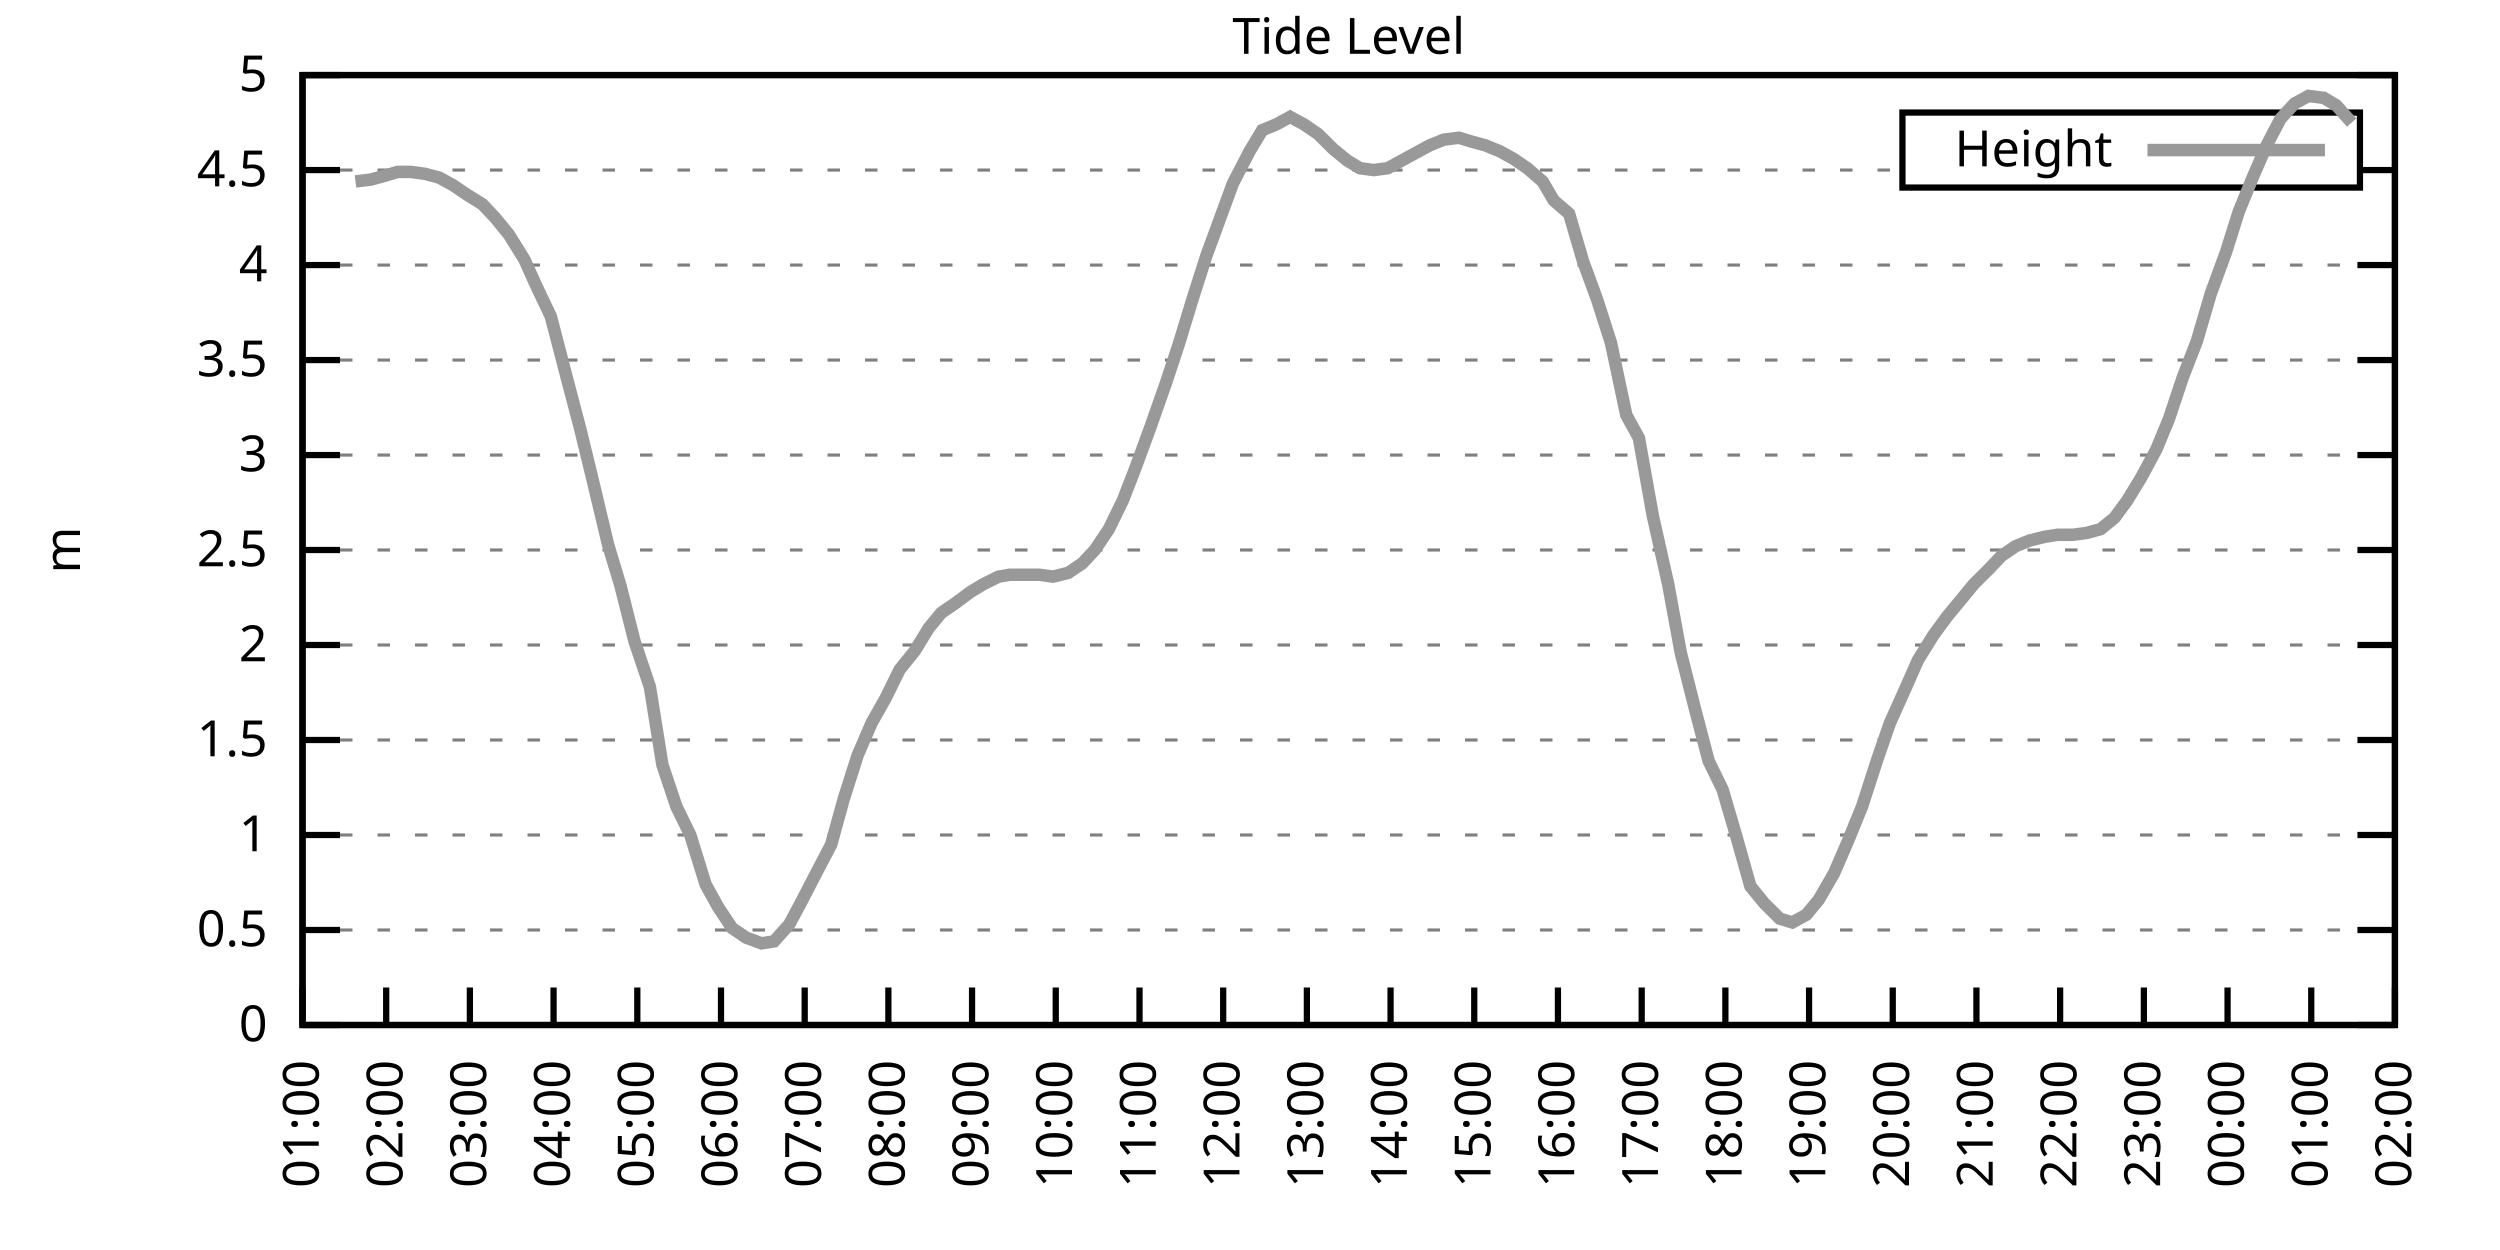
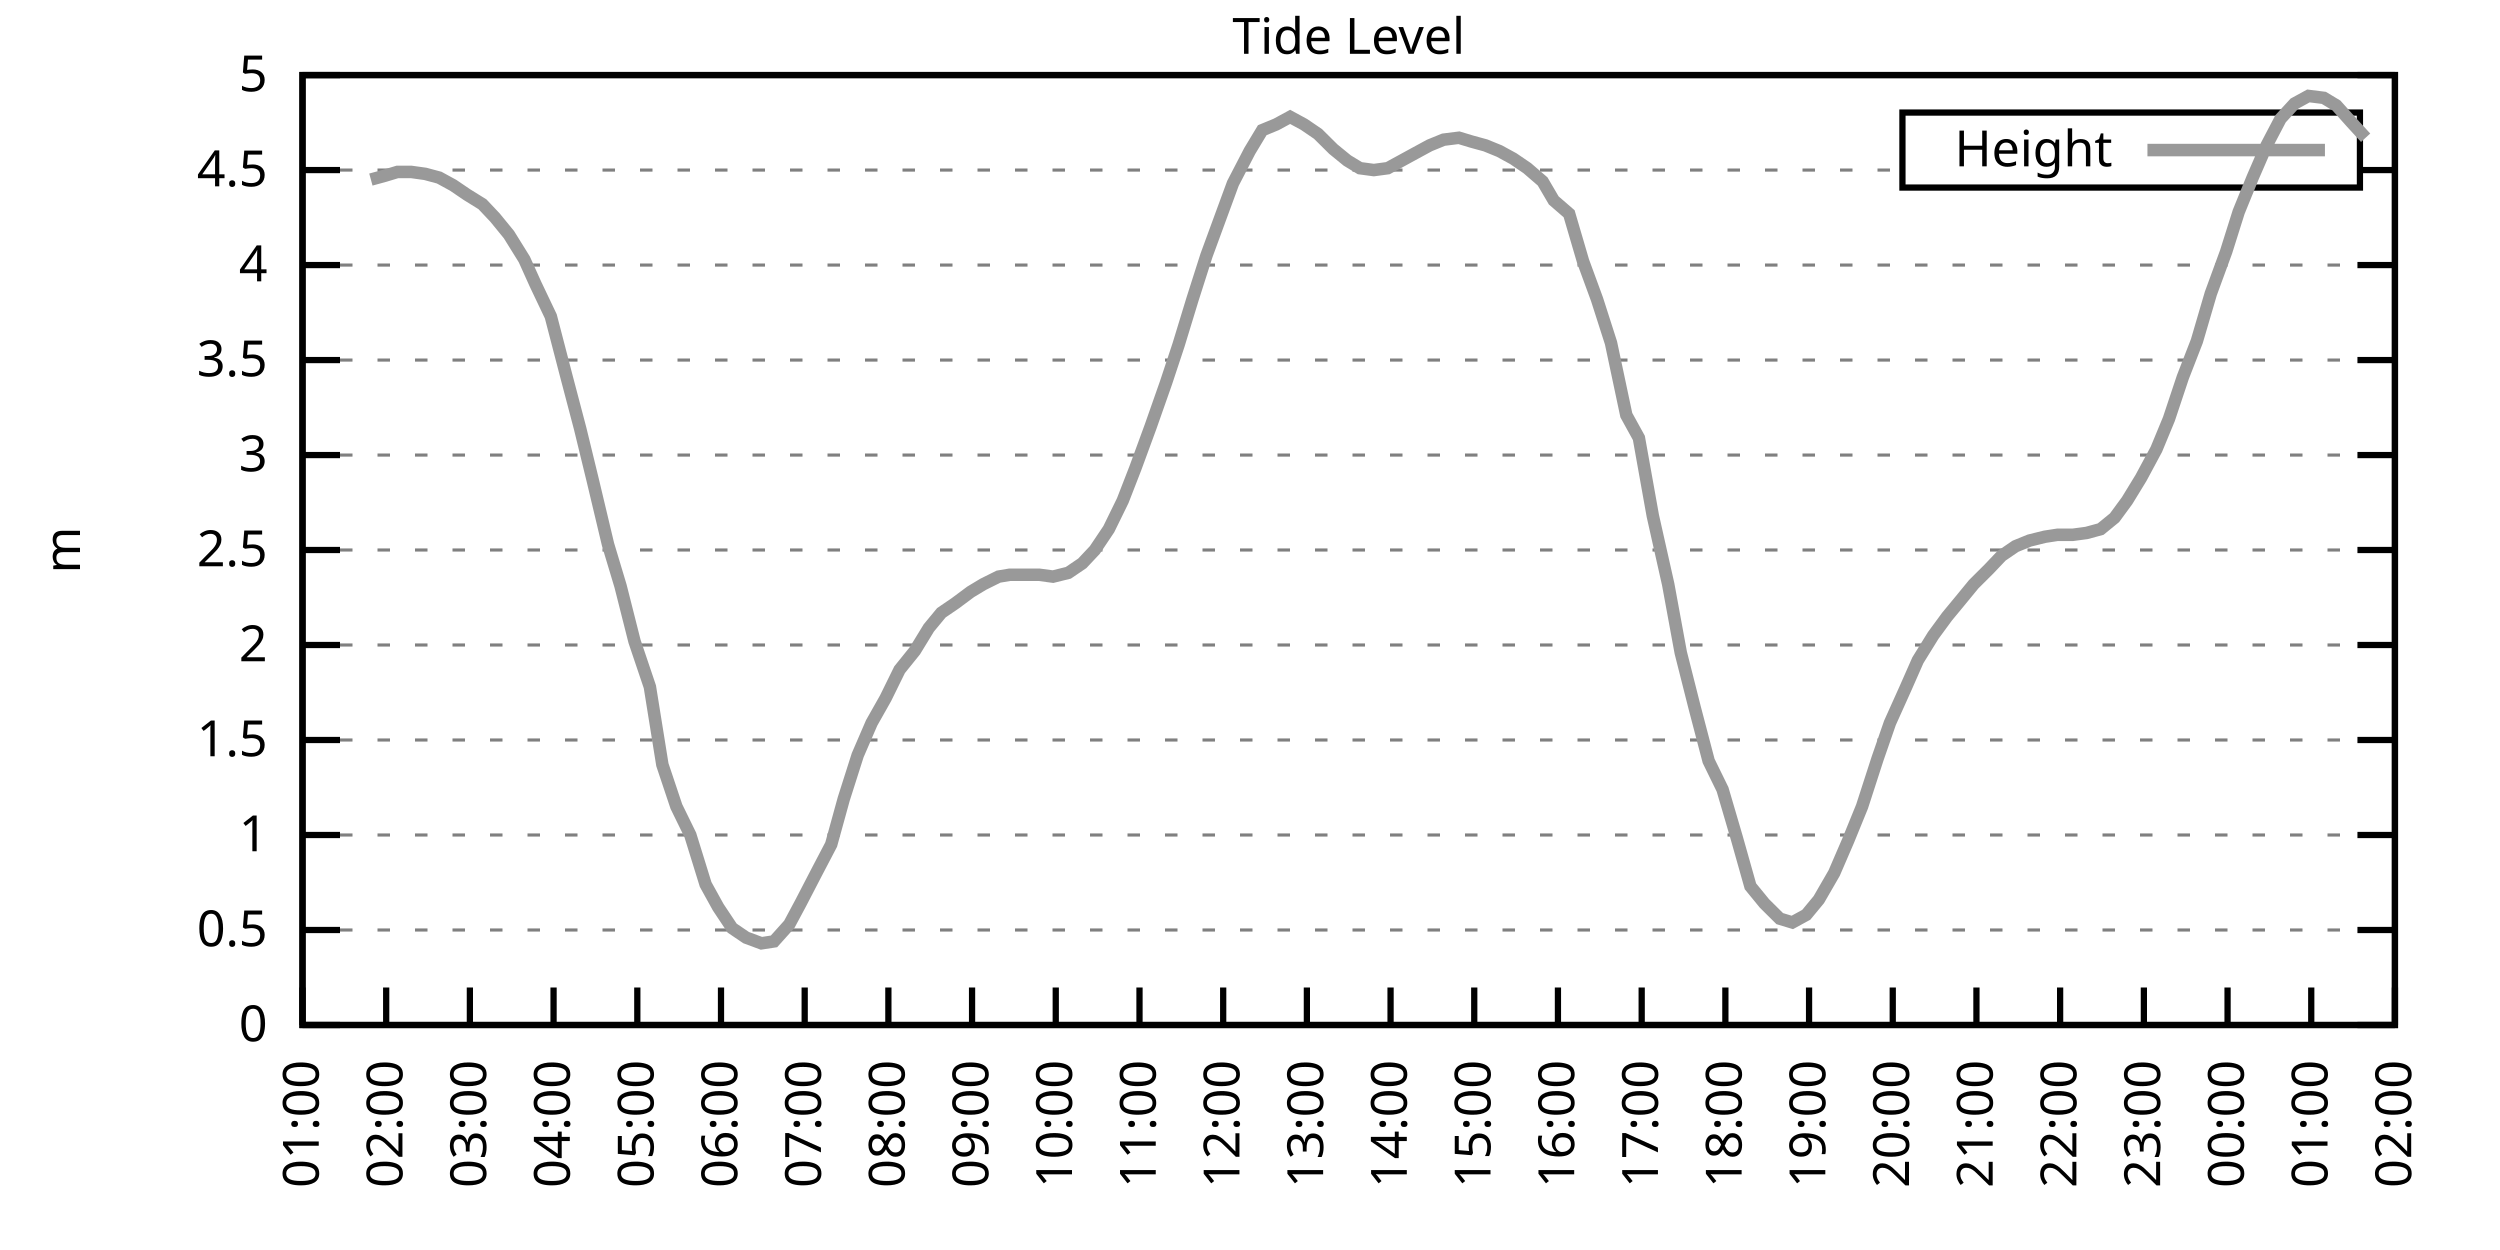
<svg xmlns="http://www.w3.org/2000/svg" xmlns:xlink="http://www.w3.org/1999/xlink" width="400" height="200" viewBox="0 0 400 200">
  <g id="gnuplot_canvas">
    <rect x="0" y="0" width="400" height="200" fill="none" />
    <defs>
      <circle id="gpDot" r="0.5" stroke-width="0.5" stroke="currentColor" />
      <path id="gpPt0" stroke-width="0.333" stroke="currentColor" d="M-1,0 h2 M0,-1 v2" />
      <path id="gpPt1" stroke-width="0.333" stroke="currentColor" d="M-1,-1 L1,1 M1,-1 L-1,1" />
      <path id="gpPt2" stroke-width="0.333" stroke="currentColor" d="M-1,0 L1,0 M0,-1 L0,1 M-1,-1 L1,1 M-1,1 L1,-1" />
      <rect id="gpPt3" stroke-width="0.333" stroke="currentColor" x="-1" y="-1" width="2" height="2" />
      <rect id="gpPt4" stroke-width="0.333" stroke="currentColor" fill="currentColor" x="-1" y="-1" width="2" height="2" />
      <circle id="gpPt5" stroke-width="0.333" stroke="currentColor" cx="0" cy="0" r="1" />
      <use xlink:href="#gpPt5" id="gpPt6" fill="currentColor" stroke="none" />
      <path id="gpPt7" stroke-width="0.333" stroke="currentColor" d="M0,-1.33 L-1.33,0.67 L1.33,0.67 z" />
      <use xlink:href="#gpPt7" id="gpPt8" fill="currentColor" stroke="none" />
      <use xlink:href="#gpPt7" id="gpPt9" stroke="currentColor" transform="rotate(180)" />
      <use xlink:href="#gpPt9" id="gpPt10" fill="currentColor" stroke="none" />
      <use xlink:href="#gpPt3" id="gpPt11" stroke="currentColor" transform="rotate(45)" />
      <use xlink:href="#gpPt11" id="gpPt12" fill="currentColor" stroke="none" />
      <path id="gpPt13" stroke-width="0.333" stroke="currentColor" d="M0,1.330 L1.265,0.411 L0.782,-1.067 L-0.782,-1.076 L-1.265,0.411 z" />
      <use xlink:href="#gpPt13" id="gpPt14" fill="currentColor" stroke="none" />
      <filter id="textbox" filterUnits="objectBoundingBox" x="0" y="0" height="1" width="1">
        <feFlood flood-color="white" flood-opacity="1" result="bgnd" />
        <feComposite in="SourceGraphic" in2="bgnd" operator="atop" />
      </filter>
      <filter id="greybox" filterUnits="objectBoundingBox" x="0" y="0" height="1" width="1">
        <feFlood flood-color="lightgrey" flood-opacity="1" result="grey" />
        <feComposite in="SourceGraphic" in2="grey" operator="atop" />
      </filter>
    </defs>
    <g fill="none" color="white" stroke="currentColor" stroke-width="1.00" stroke-linecap="butt" stroke-linejoin="miter">
</g>
    <g fill="none" color="black" stroke="currentColor" stroke-width="1.00" stroke-linecap="butt" stroke-linejoin="miter">
      <g stroke="none" shape-rendering="crispEdges">
        <polygon fill="rgb(255, 255, 255)" points="48.40,164.00 383.18,164.00 383.18,12.02 48.40,12.02 " />
      </g>
    </g>
    <g fill="none" color="black" stroke="currentColor" stroke-width="1.00" stroke-linecap="butt" stroke-linejoin="miter">
</g>
    <g fill="none" color="black" stroke="black" stroke-width="0.50" stroke-linecap="butt" stroke-linejoin="miter">
</g>
    <g fill="none" color="gray" stroke="currentColor" stroke-width="0.50" stroke-linecap="butt" stroke-linejoin="miter">
      <path stroke="gray" stroke-dasharray="2,4" class="gridline" d="M48.40,164.00 L383.19,164.00  " />
    </g>
    <g fill="none" color="gray" stroke="gray" stroke-width="1.00" stroke-linecap="butt" stroke-linejoin="miter">
</g>
    <g fill="none" color="black" stroke="currentColor" stroke-width="1.00" stroke-linecap="butt" stroke-linejoin="miter">
      <path stroke="black" d="M48.40,164.00 L54.40,164.00 M383.19,164.00 L377.19,164.00  " />
      <g transform="translate(42.80,166.60)" stroke="none" fill="black" font-family="Sans" font-size="8.00" text-anchor="end">
        <text>
          <tspan font-family="Sans"> 0</tspan>
        </text>
      </g>
    </g>
    <g fill="none" color="black" stroke="currentColor" stroke-width="1.00" stroke-linecap="butt" stroke-linejoin="miter">
</g>
    <g fill="none" color="black" stroke="black" stroke-width="0.50" stroke-linecap="butt" stroke-linejoin="miter">
</g>
    <g fill="none" color="gray" stroke="currentColor" stroke-width="0.50" stroke-linecap="butt" stroke-linejoin="miter">
      <path stroke="gray" stroke-dasharray="2,4" class="gridline" d="M48.40,148.80 L383.19,148.80  " />
    </g>
    <g fill="none" color="gray" stroke="gray" stroke-width="1.00" stroke-linecap="butt" stroke-linejoin="miter">
</g>
    <g fill="none" color="black" stroke="currentColor" stroke-width="1.00" stroke-linecap="butt" stroke-linejoin="miter">
      <path stroke="black" d="M48.40,148.80 L54.40,148.80 M383.19,148.80 L377.19,148.80  " />
      <g transform="translate(42.80,151.40)" stroke="none" fill="black" font-family="Sans" font-size="8.00" text-anchor="end">
        <text>
          <tspan font-family="Sans"> 0.5</tspan>
        </text>
      </g>
    </g>
    <g fill="none" color="black" stroke="currentColor" stroke-width="1.00" stroke-linecap="butt" stroke-linejoin="miter">
</g>
    <g fill="none" color="black" stroke="black" stroke-width="0.50" stroke-linecap="butt" stroke-linejoin="miter">
</g>
    <g fill="none" color="gray" stroke="currentColor" stroke-width="0.50" stroke-linecap="butt" stroke-linejoin="miter">
      <path stroke="gray" stroke-dasharray="2,4" class="gridline" d="M48.40,133.60 L383.19,133.60  " />
    </g>
    <g fill="none" color="gray" stroke="gray" stroke-width="1.00" stroke-linecap="butt" stroke-linejoin="miter">
</g>
    <g fill="none" color="black" stroke="currentColor" stroke-width="1.00" stroke-linecap="butt" stroke-linejoin="miter">
      <path stroke="black" d="M48.40,133.60 L54.40,133.60 M383.19,133.60 L377.19,133.60  " />
      <g transform="translate(42.80,136.20)" stroke="none" fill="black" font-family="Sans" font-size="8.00" text-anchor="end">
        <text>
          <tspan font-family="Sans"> 1</tspan>
        </text>
      </g>
    </g>
    <g fill="none" color="black" stroke="currentColor" stroke-width="1.00" stroke-linecap="butt" stroke-linejoin="miter">
</g>
    <g fill="none" color="black" stroke="black" stroke-width="0.50" stroke-linecap="butt" stroke-linejoin="miter">
</g>
    <g fill="none" color="gray" stroke="currentColor" stroke-width="0.50" stroke-linecap="butt" stroke-linejoin="miter">
      <path stroke="gray" stroke-dasharray="2,4" class="gridline" d="M48.40,118.40 L383.19,118.40  " />
    </g>
    <g fill="none" color="gray" stroke="gray" stroke-width="1.00" stroke-linecap="butt" stroke-linejoin="miter">
</g>
    <g fill="none" color="black" stroke="currentColor" stroke-width="1.00" stroke-linecap="butt" stroke-linejoin="miter">
      <path stroke="black" d="M48.40,118.40 L54.40,118.40 M383.19,118.40 L377.19,118.40  " />
      <g transform="translate(42.80,121.00)" stroke="none" fill="black" font-family="Sans" font-size="8.00" text-anchor="end">
        <text>
          <tspan font-family="Sans"> 1.5</tspan>
        </text>
      </g>
    </g>
    <g fill="none" color="black" stroke="currentColor" stroke-width="1.00" stroke-linecap="butt" stroke-linejoin="miter">
</g>
    <g fill="none" color="black" stroke="black" stroke-width="0.50" stroke-linecap="butt" stroke-linejoin="miter">
</g>
    <g fill="none" color="gray" stroke="currentColor" stroke-width="0.50" stroke-linecap="butt" stroke-linejoin="miter">
      <path stroke="gray" stroke-dasharray="2,4" class="gridline" d="M48.40,103.20 L383.19,103.20  " />
    </g>
    <g fill="none" color="gray" stroke="gray" stroke-width="1.00" stroke-linecap="butt" stroke-linejoin="miter">
</g>
    <g fill="none" color="black" stroke="currentColor" stroke-width="1.00" stroke-linecap="butt" stroke-linejoin="miter">
      <path stroke="black" d="M48.40,103.20 L54.40,103.20 M383.19,103.20 L377.19,103.20  " />
      <g transform="translate(42.80,105.80)" stroke="none" fill="black" font-family="Sans" font-size="8.00" text-anchor="end">
        <text>
          <tspan font-family="Sans"> 2</tspan>
        </text>
      </g>
    </g>
    <g fill="none" color="black" stroke="currentColor" stroke-width="1.00" stroke-linecap="butt" stroke-linejoin="miter">
</g>
    <g fill="none" color="black" stroke="black" stroke-width="0.50" stroke-linecap="butt" stroke-linejoin="miter">
</g>
    <g fill="none" color="gray" stroke="currentColor" stroke-width="0.50" stroke-linecap="butt" stroke-linejoin="miter">
      <path stroke="gray" stroke-dasharray="2,4" class="gridline" d="M48.40,88.00 L383.19,88.00  " />
    </g>
    <g fill="none" color="gray" stroke="gray" stroke-width="1.00" stroke-linecap="butt" stroke-linejoin="miter">
</g>
    <g fill="none" color="black" stroke="currentColor" stroke-width="1.00" stroke-linecap="butt" stroke-linejoin="miter">
      <path stroke="black" d="M48.40,88.00 L54.40,88.00 M383.19,88.00 L377.19,88.00  " />
      <g transform="translate(42.80,90.60)" stroke="none" fill="black" font-family="Sans" font-size="8.00" text-anchor="end">
        <text>
          <tspan font-family="Sans"> 2.5</tspan>
        </text>
      </g>
    </g>
    <g fill="none" color="black" stroke="currentColor" stroke-width="1.00" stroke-linecap="butt" stroke-linejoin="miter">
</g>
    <g fill="none" color="black" stroke="black" stroke-width="0.50" stroke-linecap="butt" stroke-linejoin="miter">
</g>
    <g fill="none" color="gray" stroke="currentColor" stroke-width="0.50" stroke-linecap="butt" stroke-linejoin="miter">
      <path stroke="gray" stroke-dasharray="2,4" class="gridline" d="M48.40,72.81 L383.19,72.81  " />
    </g>
    <g fill="none" color="gray" stroke="gray" stroke-width="1.00" stroke-linecap="butt" stroke-linejoin="miter">
</g>
    <g fill="none" color="black" stroke="currentColor" stroke-width="1.00" stroke-linecap="butt" stroke-linejoin="miter">
      <path stroke="black" d="M48.40,72.81 L54.40,72.81 M383.19,72.81 L377.19,72.81  " />
      <g transform="translate(42.80,75.41)" stroke="none" fill="black" font-family="Sans" font-size="8.00" text-anchor="end">
        <text>
          <tspan font-family="Sans"> 3</tspan>
        </text>
      </g>
    </g>
    <g fill="none" color="black" stroke="currentColor" stroke-width="1.00" stroke-linecap="butt" stroke-linejoin="miter">
</g>
    <g fill="none" color="black" stroke="black" stroke-width="0.50" stroke-linecap="butt" stroke-linejoin="miter">
</g>
    <g fill="none" color="gray" stroke="currentColor" stroke-width="0.50" stroke-linecap="butt" stroke-linejoin="miter">
      <path stroke="gray" stroke-dasharray="2,4" class="gridline" d="M48.40,57.61 L383.19,57.61  " />
    </g>
    <g fill="none" color="gray" stroke="gray" stroke-width="1.00" stroke-linecap="butt" stroke-linejoin="miter">
</g>
    <g fill="none" color="black" stroke="currentColor" stroke-width="1.00" stroke-linecap="butt" stroke-linejoin="miter">
      <path stroke="black" d="M48.40,57.61 L54.40,57.61 M383.19,57.61 L377.19,57.61  " />
      <g transform="translate(42.80,60.21)" stroke="none" fill="black" font-family="Sans" font-size="8.00" text-anchor="end">
        <text>
          <tspan font-family="Sans"> 3.5</tspan>
        </text>
      </g>
    </g>
    <g fill="none" color="black" stroke="currentColor" stroke-width="1.00" stroke-linecap="butt" stroke-linejoin="miter">
</g>
    <g fill="none" color="black" stroke="black" stroke-width="0.50" stroke-linecap="butt" stroke-linejoin="miter">
</g>
    <g fill="none" color="gray" stroke="currentColor" stroke-width="0.50" stroke-linecap="butt" stroke-linejoin="miter">
      <path stroke="gray" stroke-dasharray="2,4" class="gridline" d="M48.40,42.41 L383.19,42.41  " />
    </g>
    <g fill="none" color="gray" stroke="gray" stroke-width="1.00" stroke-linecap="butt" stroke-linejoin="miter">
</g>
    <g fill="none" color="black" stroke="currentColor" stroke-width="1.00" stroke-linecap="butt" stroke-linejoin="miter">
      <path stroke="black" d="M48.40,42.41 L54.40,42.41 M383.19,42.41 L377.19,42.41  " />
      <g transform="translate(42.80,45.01)" stroke="none" fill="black" font-family="Sans" font-size="8.00" text-anchor="end">
        <text>
          <tspan font-family="Sans"> 4</tspan>
        </text>
      </g>
    </g>
    <g fill="none" color="black" stroke="currentColor" stroke-width="1.00" stroke-linecap="butt" stroke-linejoin="miter">
</g>
    <g fill="none" color="black" stroke="black" stroke-width="0.50" stroke-linecap="butt" stroke-linejoin="miter">
</g>
    <g fill="none" color="gray" stroke="currentColor" stroke-width="0.50" stroke-linecap="butt" stroke-linejoin="miter">
      <path stroke="gray" stroke-dasharray="2,4" class="gridline" d="M48.40,27.21 L304.39,27.21 M377.59,27.21 L383.19,27.21  " />
    </g>
    <g fill="none" color="gray" stroke="gray" stroke-width="1.00" stroke-linecap="butt" stroke-linejoin="miter">
</g>
    <g fill="none" color="black" stroke="currentColor" stroke-width="1.00" stroke-linecap="butt" stroke-linejoin="miter">
      <path stroke="black" d="M48.40,27.21 L54.40,27.21 M383.19,27.21 L377.19,27.21  " />
      <g transform="translate(42.80,29.81)" stroke="none" fill="black" font-family="Sans" font-size="8.00" text-anchor="end">
        <text>
          <tspan font-family="Sans"> 4.5</tspan>
        </text>
      </g>
    </g>
    <g fill="none" color="black" stroke="currentColor" stroke-width="1.00" stroke-linecap="butt" stroke-linejoin="miter">
</g>
    <g fill="none" color="black" stroke="black" stroke-width="0.50" stroke-linecap="butt" stroke-linejoin="miter">
</g>
    <g fill="none" color="gray" stroke="currentColor" stroke-width="0.50" stroke-linecap="butt" stroke-linejoin="miter">
      <path stroke="gray" stroke-dasharray="2,4" class="gridline" d="M48.40,12.01 L383.19,12.01  " />
    </g>
    <g fill="none" color="gray" stroke="gray" stroke-width="1.00" stroke-linecap="butt" stroke-linejoin="miter">
</g>
    <g fill="none" color="black" stroke="currentColor" stroke-width="1.00" stroke-linecap="butt" stroke-linejoin="miter">
      <path stroke="black" d="M48.40,12.01 L54.40,12.01 M383.19,12.01 L377.19,12.01  " />
      <g transform="translate(42.80,14.61)" stroke="none" fill="black" font-family="Sans" font-size="8.00" text-anchor="end">
        <text>
          <tspan font-family="Sans"> 5</tspan>
        </text>
      </g>
    </g>
    <g fill="none" color="black" stroke="currentColor" stroke-width="1.00" stroke-linecap="butt" stroke-linejoin="miter">
      <path stroke="black" d="M48.40,164.00 L48.40,158.00  " />
      <g transform="translate(51.00,169.60) rotate(270.00)" stroke="none" fill="black" font-family="Sans" font-size="8.00" text-anchor="end">
        <text>
          <tspan font-family="Sans">01:00</tspan>
        </text>
      </g>
    </g>
    <g fill="none" color="black" stroke="currentColor" stroke-width="1.00" stroke-linecap="butt" stroke-linejoin="miter">
      <path stroke="black" d="M61.79,164.00 L61.79,158.00  " />
      <g transform="translate(64.39,169.60) rotate(270.00)" stroke="none" fill="black" font-family="Sans" font-size="8.00" text-anchor="end">
        <text>
          <tspan font-family="Sans">02:00</tspan>
        </text>
      </g>
    </g>
    <g fill="none" color="black" stroke="currentColor" stroke-width="1.00" stroke-linecap="butt" stroke-linejoin="miter">
      <path stroke="black" d="M75.18,164.00 L75.18,158.00  " />
      <g transform="translate(77.78,169.60) rotate(270.00)" stroke="none" fill="black" font-family="Sans" font-size="8.00" text-anchor="end">
        <text>
          <tspan font-family="Sans">03:00</tspan>
        </text>
      </g>
    </g>
    <g fill="none" color="black" stroke="currentColor" stroke-width="1.00" stroke-linecap="butt" stroke-linejoin="miter">
      <path stroke="black" d="M88.57,164.00 L88.57,158.00  " />
      <g transform="translate(91.17,169.60) rotate(270.00)" stroke="none" fill="black" font-family="Sans" font-size="8.00" text-anchor="end">
        <text>
          <tspan font-family="Sans">04:00</tspan>
        </text>
      </g>
    </g>
    <g fill="none" color="black" stroke="currentColor" stroke-width="1.00" stroke-linecap="butt" stroke-linejoin="miter">
      <path stroke="black" d="M101.97,164.00 L101.97,158.00  " />
      <g transform="translate(104.57,169.60) rotate(270.00)" stroke="none" fill="black" font-family="Sans" font-size="8.00" text-anchor="end">
        <text>
          <tspan font-family="Sans">05:00</tspan>
        </text>
      </g>
    </g>
    <g fill="none" color="black" stroke="currentColor" stroke-width="1.00" stroke-linecap="butt" stroke-linejoin="miter">
      <path stroke="black" d="M115.36,164.00 L115.36,158.00  " />
      <g transform="translate(117.96,169.60) rotate(270.00)" stroke="none" fill="black" font-family="Sans" font-size="8.00" text-anchor="end">
        <text>
          <tspan font-family="Sans">06:00</tspan>
        </text>
      </g>
    </g>
    <g fill="none" color="black" stroke="currentColor" stroke-width="1.00" stroke-linecap="butt" stroke-linejoin="miter">
      <path stroke="black" d="M128.75,164.00 L128.75,158.00  " />
      <g transform="translate(131.35,169.60) rotate(270.00)" stroke="none" fill="black" font-family="Sans" font-size="8.00" text-anchor="end">
        <text>
          <tspan font-family="Sans">07:00</tspan>
        </text>
      </g>
    </g>
    <g fill="none" color="black" stroke="currentColor" stroke-width="1.00" stroke-linecap="butt" stroke-linejoin="miter">
      <path stroke="black" d="M142.14,164.00 L142.14,158.00  " />
      <g transform="translate(144.74,169.60) rotate(270.00)" stroke="none" fill="black" font-family="Sans" font-size="8.00" text-anchor="end">
        <text>
          <tspan font-family="Sans">08:00</tspan>
        </text>
      </g>
    </g>
    <g fill="none" color="black" stroke="currentColor" stroke-width="1.00" stroke-linecap="butt" stroke-linejoin="miter">
      <path stroke="black" d="M155.53,164.00 L155.53,158.00  " />
      <g transform="translate(158.13,169.60) rotate(270.00)" stroke="none" fill="black" font-family="Sans" font-size="8.00" text-anchor="end">
        <text>
          <tspan font-family="Sans">09:00</tspan>
        </text>
      </g>
    </g>
    <g fill="none" color="black" stroke="currentColor" stroke-width="1.00" stroke-linecap="butt" stroke-linejoin="miter">
      <path stroke="black" d="M168.92,164.00 L168.92,158.00  " />
      <g transform="translate(171.52,169.60) rotate(270.00)" stroke="none" fill="black" font-family="Sans" font-size="8.00" text-anchor="end">
        <text>
          <tspan font-family="Sans">10:00</tspan>
        </text>
      </g>
    </g>
    <g fill="none" color="black" stroke="currentColor" stroke-width="1.00" stroke-linecap="butt" stroke-linejoin="miter">
      <path stroke="black" d="M182.32,164.00 L182.32,158.00  " />
      <g transform="translate(184.92,169.60) rotate(270.00)" stroke="none" fill="black" font-family="Sans" font-size="8.00" text-anchor="end">
        <text>
          <tspan font-family="Sans">11:00</tspan>
        </text>
      </g>
    </g>
    <g fill="none" color="black" stroke="currentColor" stroke-width="1.00" stroke-linecap="butt" stroke-linejoin="miter">
      <path stroke="black" d="M195.71,164.00 L195.71,158.00  " />
      <g transform="translate(198.31,169.60) rotate(270.00)" stroke="none" fill="black" font-family="Sans" font-size="8.00" text-anchor="end">
        <text>
          <tspan font-family="Sans">12:00</tspan>
        </text>
      </g>
    </g>
    <g fill="none" color="black" stroke="currentColor" stroke-width="1.00" stroke-linecap="butt" stroke-linejoin="miter">
      <path stroke="black" d="M209.10,164.00 L209.10,158.00  " />
      <g transform="translate(211.70,169.60) rotate(270.00)" stroke="none" fill="black" font-family="Sans" font-size="8.00" text-anchor="end">
        <text>
          <tspan font-family="Sans">13:00</tspan>
        </text>
      </g>
    </g>
    <g fill="none" color="black" stroke="currentColor" stroke-width="1.00" stroke-linecap="butt" stroke-linejoin="miter">
      <path stroke="black" d="M222.49,164.00 L222.49,158.00  " />
      <g transform="translate(225.09,169.60) rotate(270.00)" stroke="none" fill="black" font-family="Sans" font-size="8.00" text-anchor="end">
        <text>
          <tspan font-family="Sans">14:00</tspan>
        </text>
      </g>
    </g>
    <g fill="none" color="black" stroke="currentColor" stroke-width="1.00" stroke-linecap="butt" stroke-linejoin="miter">
      <path stroke="black" d="M235.88,164.00 L235.88,158.00  " />
      <g transform="translate(238.48,169.60) rotate(270.00)" stroke="none" fill="black" font-family="Sans" font-size="8.00" text-anchor="end">
        <text>
          <tspan font-family="Sans">15:00</tspan>
        </text>
      </g>
    </g>
    <g fill="none" color="black" stroke="currentColor" stroke-width="1.00" stroke-linecap="butt" stroke-linejoin="miter">
      <path stroke="black" d="M249.27,164.00 L249.27,158.00  " />
      <g transform="translate(251.87,169.60) rotate(270.00)" stroke="none" fill="black" font-family="Sans" font-size="8.00" text-anchor="end">
        <text>
          <tspan font-family="Sans">16:00</tspan>
        </text>
      </g>
    </g>
    <g fill="none" color="black" stroke="currentColor" stroke-width="1.00" stroke-linecap="butt" stroke-linejoin="miter">
      <path stroke="black" d="M262.67,164.00 L262.67,158.00  " />
      <g transform="translate(265.27,169.60) rotate(270.00)" stroke="none" fill="black" font-family="Sans" font-size="8.00" text-anchor="end">
        <text>
          <tspan font-family="Sans">17:00</tspan>
        </text>
      </g>
    </g>
    <g fill="none" color="black" stroke="currentColor" stroke-width="1.00" stroke-linecap="butt" stroke-linejoin="miter">
      <path stroke="black" d="M276.06,164.00 L276.06,158.00  " />
      <g transform="translate(278.66,169.60) rotate(270.00)" stroke="none" fill="black" font-family="Sans" font-size="8.00" text-anchor="end">
        <text>
          <tspan font-family="Sans">18:00</tspan>
        </text>
      </g>
    </g>
    <g fill="none" color="black" stroke="currentColor" stroke-width="1.00" stroke-linecap="butt" stroke-linejoin="miter">
      <path stroke="black" d="M289.45,164.00 L289.45,158.00  " />
      <g transform="translate(292.05,169.60) rotate(270.00)" stroke="none" fill="black" font-family="Sans" font-size="8.00" text-anchor="end">
        <text>
          <tspan font-family="Sans">19:00</tspan>
        </text>
      </g>
    </g>
    <g fill="none" color="black" stroke="currentColor" stroke-width="1.00" stroke-linecap="butt" stroke-linejoin="miter">
      <path stroke="black" d="M302.84,164.00 L302.84,158.00  " />
      <g transform="translate(305.44,169.60) rotate(270.00)" stroke="none" fill="black" font-family="Sans" font-size="8.00" text-anchor="end">
        <text>
          <tspan font-family="Sans">20:00</tspan>
        </text>
      </g>
    </g>
    <g fill="none" color="black" stroke="currentColor" stroke-width="1.00" stroke-linecap="butt" stroke-linejoin="miter">
      <path stroke="black" d="M316.23,164.00 L316.23,158.00  " />
      <g transform="translate(318.83,169.60) rotate(270.00)" stroke="none" fill="black" font-family="Sans" font-size="8.00" text-anchor="end">
        <text>
          <tspan font-family="Sans">21:00</tspan>
        </text>
      </g>
    </g>
    <g fill="none" color="black" stroke="currentColor" stroke-width="1.00" stroke-linecap="butt" stroke-linejoin="miter">
      <path stroke="black" d="M329.62,164.00 L329.62,158.00  " />
      <g transform="translate(332.22,169.60) rotate(270.00)" stroke="none" fill="black" font-family="Sans" font-size="8.00" text-anchor="end">
        <text>
          <tspan font-family="Sans">22:00</tspan>
        </text>
      </g>
    </g>
    <g fill="none" color="black" stroke="currentColor" stroke-width="1.00" stroke-linecap="butt" stroke-linejoin="miter">
      <path stroke="black" d="M343.02,164.00 L343.02,158.00  " />
      <g transform="translate(345.62,169.60) rotate(270.00)" stroke="none" fill="black" font-family="Sans" font-size="8.00" text-anchor="end">
        <text>
          <tspan font-family="Sans">23:00</tspan>
        </text>
      </g>
    </g>
    <g fill="none" color="black" stroke="currentColor" stroke-width="1.00" stroke-linecap="butt" stroke-linejoin="miter">
      <path stroke="black" d="M356.41,164.00 L356.41,158.00  " />
      <g transform="translate(359.01,169.60) rotate(270.00)" stroke="none" fill="black" font-family="Sans" font-size="8.00" text-anchor="end">
        <text>
          <tspan font-family="Sans">00:00</tspan>
        </text>
      </g>
    </g>
    <g fill="none" color="black" stroke="currentColor" stroke-width="1.00" stroke-linecap="butt" stroke-linejoin="miter">
      <path stroke="black" d="M369.80,164.00 L369.80,158.00  " />
      <g transform="translate(372.40,169.60) rotate(270.00)" stroke="none" fill="black" font-family="Sans" font-size="8.00" text-anchor="end">
        <text>
          <tspan font-family="Sans">01:00</tspan>
        </text>
      </g>
    </g>
    <g fill="none" color="black" stroke="currentColor" stroke-width="1.00" stroke-linecap="butt" stroke-linejoin="miter">
      <path stroke="black" d="M383.19,164.00 L383.19,158.00  " />
      <g transform="translate(385.79,169.60) rotate(270.00)" stroke="none" fill="black" font-family="Sans" font-size="8.00" text-anchor="end">
        <text>
          <tspan font-family="Sans">02:00</tspan>
        </text>
      </g>
    </g>
    <g fill="none" color="black" stroke="currentColor" stroke-width="1.00" stroke-linecap="butt" stroke-linejoin="miter">
</g>
    <g fill="none" color="black" stroke="currentColor" stroke-width="1.00" stroke-linecap="butt" stroke-linejoin="miter">
      <path stroke="black" d="M48.40,12.01 L48.40,164.00 L383.19,164.00 L383.19,12.01 L48.40,12.01 Z  " />
    </g>
    <g fill="none" color="black" stroke="currentColor" stroke-width="1.00" stroke-linecap="butt" stroke-linejoin="miter">
</g>
    <g fill="none" color="black" stroke="currentColor" stroke-width="1.00" stroke-linecap="butt" stroke-linejoin="miter">
      <path stroke="black" d="M304.39,30.01 L304.39,18.01 L377.59,18.01 L377.59,30.01 L304.39,30.01 Z  " />
    </g>
    <g id="Tide_level_plot_1">
      <g fill="none" color="white" stroke="black" stroke-width="2.00" stroke-linecap="butt" stroke-linejoin="miter">
</g>
      <g fill="none" color="black" stroke="currentColor" stroke-width="2.00" stroke-linecap="butt" stroke-linejoin="miter">
        <g transform="translate(337.99,26.61)" stroke="none" fill="black" font-family="Sans" font-size="8.00" text-anchor="end">
          <text>
            <tspan font-family="Sans">Height</tspan>
          </text>
        </g>
      </g>
      <g fill="none" color="black" stroke="currentColor" stroke-width="2.00" stroke-linecap="butt" stroke-linejoin="miter">
-         <path stroke="rgb(153, 153, 153)" d="M343.59,24.01 L371.99,24.01 M56.88,29.03 L59.34,28.73 L61.57,28.12 L63.58,27.51 L65.81,27.51 L68.04,27.82   L70.27,28.42 L72.50,29.64 L74.74,31.16 L77.19,32.68 L79.20,34.81 L81.43,37.54 L83.89,41.50 L85.67,45.45   L88.13,50.62 L90.58,60.04 L92.82,68.55 L94.82,76.76 L97.28,87.09 L99.29,93.78 L101.52,102.60 L103.98,109.89   L105.98,122.35 L108.22,129.04 L110.45,133.60 L112.90,141.51 L114.91,145.15 L117.14,148.50 L119.38,150.02 L121.83,150.93   L123.84,150.62 L126.29,147.89 L128.08,144.55 L130.76,139.38 L132.99,135.12 L135.00,127.83 L137.23,120.83 L139.46,115.67   L141.69,111.72 L143.93,107.16 L146.38,104.12 L148.61,100.47 L150.62,98.04 L152.85,96.52 L155.31,94.69 L157.32,93.48   L159.77,92.26 L161.56,91.96 L164.01,91.96 L166.25,91.96 L168.48,92.26 L170.93,91.65 L173.17,90.13 L175.17,88.00   L177.41,84.66 L179.64,80.10 L181.65,74.93 L184.10,68.25 L186.56,61.25 L188.57,55.18 L190.80,47.88 L193.03,40.89   L195.26,34.81 L197.27,29.34 L199.95,24.17 L201.96,20.83 L204.19,19.91 L206.42,18.70 L208.65,19.91 L210.88,21.43   L213.34,23.87 L215.57,25.69 L217.58,26.91 L219.81,27.21 L222.04,26.91 L224.28,25.69 L226.51,24.47 L228.74,23.26   L230.97,22.35 L233.43,22.04 L235.44,22.65 L237.67,23.26 L239.90,24.17 L242.13,25.39 L244.36,26.91 L246.82,29.03   L248.60,32.07 L251.06,34.20 L253.29,41.80 L255.52,47.88 L257.76,54.87 L260.21,66.42 L262.22,70.07 L264.45,82.53   L266.91,93.48 L268.92,104.42 L271.15,113.24 L273.38,121.75 L275.61,126.31 L277.84,133.91 L280.07,141.81 L282.31,144.55   L284.76,146.98 L286.77,147.59 L289.00,146.37 L291.01,143.94 L293.47,139.68 L295.70,134.51 L297.93,129.04 L300.39,121.44   L302.39,115.67 L304.85,110.20 L306.86,105.64 L309.31,101.68 L311.54,98.64 L313.55,96.21 L315.79,93.48 L318.24,91.04   L320.25,88.92 L322.48,87.40 L324.71,86.49 L327.17,85.88 L329.18,85.57 L331.63,85.57 L333.86,85.27 L336.10,84.66   L338.33,82.84 L340.34,80.10 L342.57,76.45 L345.02,71.89 L347.03,67.03 L349.26,60.34 L351.50,54.57 L353.73,46.97   L356.18,40.28 L358.19,33.90 L360.42,28.42 L362.66,23.26 L364.89,19.00 L367.12,16.57 L369.35,15.35 L371.81,15.66   L373.82,16.87 L376.27,19.61  " />
+         <path stroke="rgb(153, 153, 153)" d="M343.59,24.01 L371.99,24.01 M59.34,28.73 L61.57,28.12 L63.58,27.51 L65.81,27.51 L68.04,27.82 L70.27,28.42   L72.50,29.64 L74.74,31.16 L77.19,32.68 L79.20,34.81 L81.43,37.54 L83.89,41.50 L85.67,45.45 L88.13,50.62   L90.58,60.04 L92.82,68.55 L94.82,76.76 L97.28,87.09 L99.29,93.78 L101.52,102.60 L103.98,109.89 L105.98,122.35   L108.22,129.04 L110.45,133.60 L112.90,141.51 L114.91,145.15 L117.14,148.50 L119.38,150.02 L121.83,150.93 L123.84,150.62   L126.29,147.89 L128.08,144.55 L130.76,139.38 L132.99,135.12 L135.00,127.83 L137.23,120.83 L139.46,115.67 L141.69,111.72   L143.93,107.16 L146.38,104.12 L148.61,100.47 L150.62,98.04 L152.85,96.52 L155.31,94.69 L157.32,93.48 L159.77,92.26   L161.56,91.96 L164.01,91.96 L166.25,91.96 L168.48,92.26 L170.93,91.65 L173.17,90.13 L175.17,88.00 L177.41,84.66   L179.64,80.10 L181.65,74.93 L184.10,68.25 L186.56,61.25 L188.57,55.18 L190.80,47.88 L193.03,40.89 L195.26,34.81   L197.27,29.34 L199.95,24.17 L201.96,20.83 L204.19,19.91 L206.42,18.70 L208.65,19.91 L210.88,21.43 L213.34,23.87   L215.57,25.69 L217.58,26.91 L219.81,27.21 L222.04,26.91 L224.28,25.69 L226.51,24.47 L228.74,23.26 L230.97,22.35   L233.43,22.04 L235.44,22.65 L237.67,23.26 L239.90,24.17 L242.13,25.39 L244.36,26.91 L246.82,29.03 L248.60,32.07   L251.06,34.20 L253.29,41.80 L255.52,47.88 L257.76,54.87 L260.21,66.42 L262.22,70.07 L264.45,82.53 L266.91,93.48   L268.92,104.42 L271.15,113.24 L273.38,121.75 L275.61,126.31 L277.84,133.91 L280.07,141.81 L282.31,144.55 L284.76,146.98   L286.77,147.59 L289.00,146.37 L291.01,143.94 L293.47,139.68 L295.70,134.51 L297.93,129.04 L300.39,121.44 L302.39,115.67   L304.85,110.20 L306.86,105.64 L309.31,101.68 L311.54,98.64 L313.55,96.21 L315.79,93.48 L318.24,91.04 L320.25,88.92   L322.48,87.40 L324.71,86.49 L327.17,85.88 L329.18,85.57 L331.63,85.57 L333.86,85.27 L336.10,84.66 L338.33,82.84   L340.34,80.10 L342.57,76.45 L345.02,71.89 L347.03,67.03 L349.26,60.34 L351.50,54.57 L353.73,46.97 L356.18,40.28   L358.19,33.90 L360.42,28.42 L362.66,23.26 L364.89,19.00 L367.12,16.57 L369.35,15.35 L371.81,15.66 L373.82,16.87   L376.27,19.61 L378.50,22.04  " />
      </g>
    </g>
    <g fill="none" color="black" stroke="currentColor" stroke-width="2.00" stroke-linecap="butt" stroke-linejoin="miter">
</g>
    <g fill="none" color="black" stroke="black" stroke-width="1.00" stroke-linecap="butt" stroke-linejoin="miter">
</g>
    <g fill="none" color="black" stroke="currentColor" stroke-width="1.00" stroke-linecap="butt" stroke-linejoin="miter">
      <path stroke="black" d="M48.40,12.01 L48.40,164.00 L383.19,164.00 L383.19,12.01 L48.40,12.01 Z  " />
      <g transform="translate(12.80,88.01) rotate(270.00)" stroke="none" fill="black" font-family="Sans" font-size="8.00" text-anchor="middle">
        <text>
          <tspan font-family="Sans">m</tspan>
        </text>
      </g>
    </g>
    <g fill="none" color="black" stroke="currentColor" stroke-width="1.00" stroke-linecap="butt" stroke-linejoin="miter">
</g>
    <g fill="none" color="black" stroke="currentColor" stroke-width="1.00" stroke-linecap="butt" stroke-linejoin="miter">
      <g transform="translate(215.79,8.61)" stroke="none" fill="black" font-family="Sans" font-size="8.00" text-anchor="middle">
        <text>
          <tspan font-family="Sans">Tide Level</tspan>
        </text>
      </g>
    </g>
    <g fill="none" color="black" stroke="currentColor" stroke-width="1.00" stroke-linecap="butt" stroke-linejoin="miter">
</g>
  </g>
</svg>
